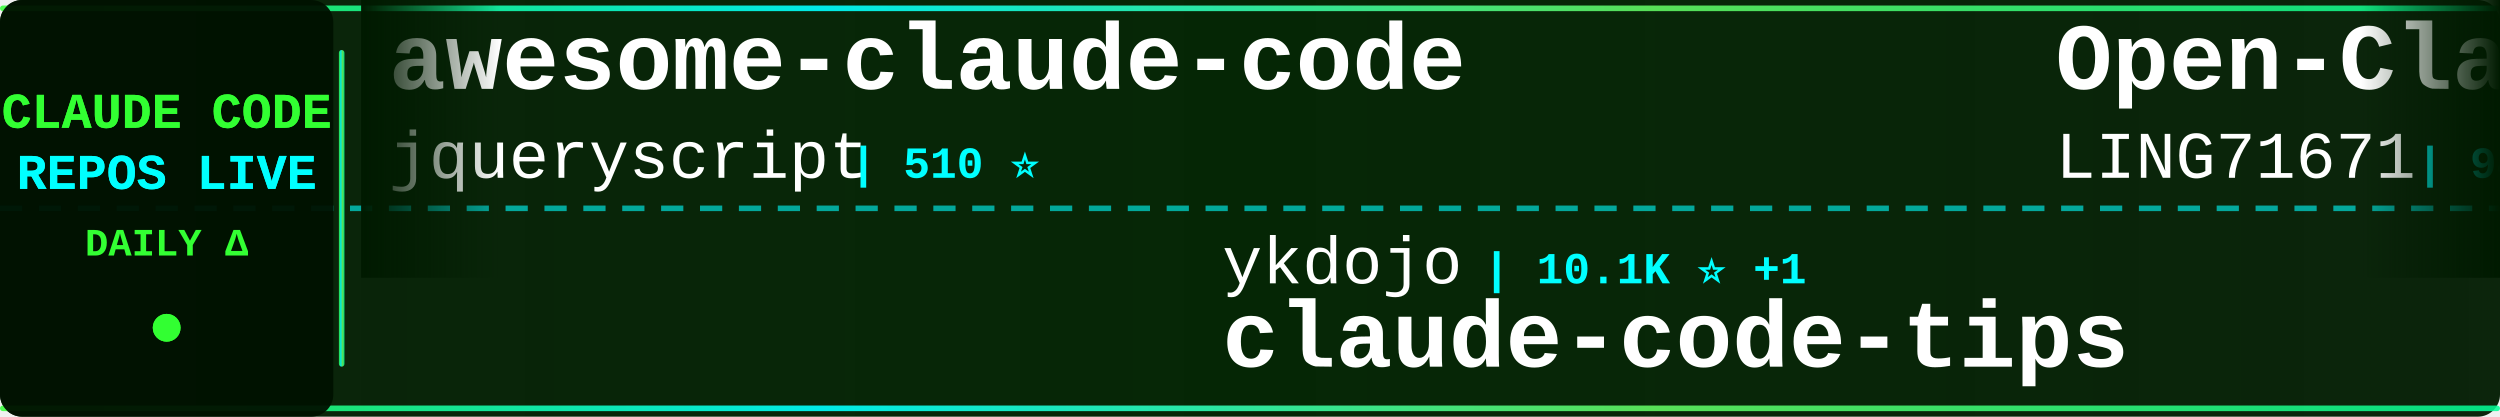
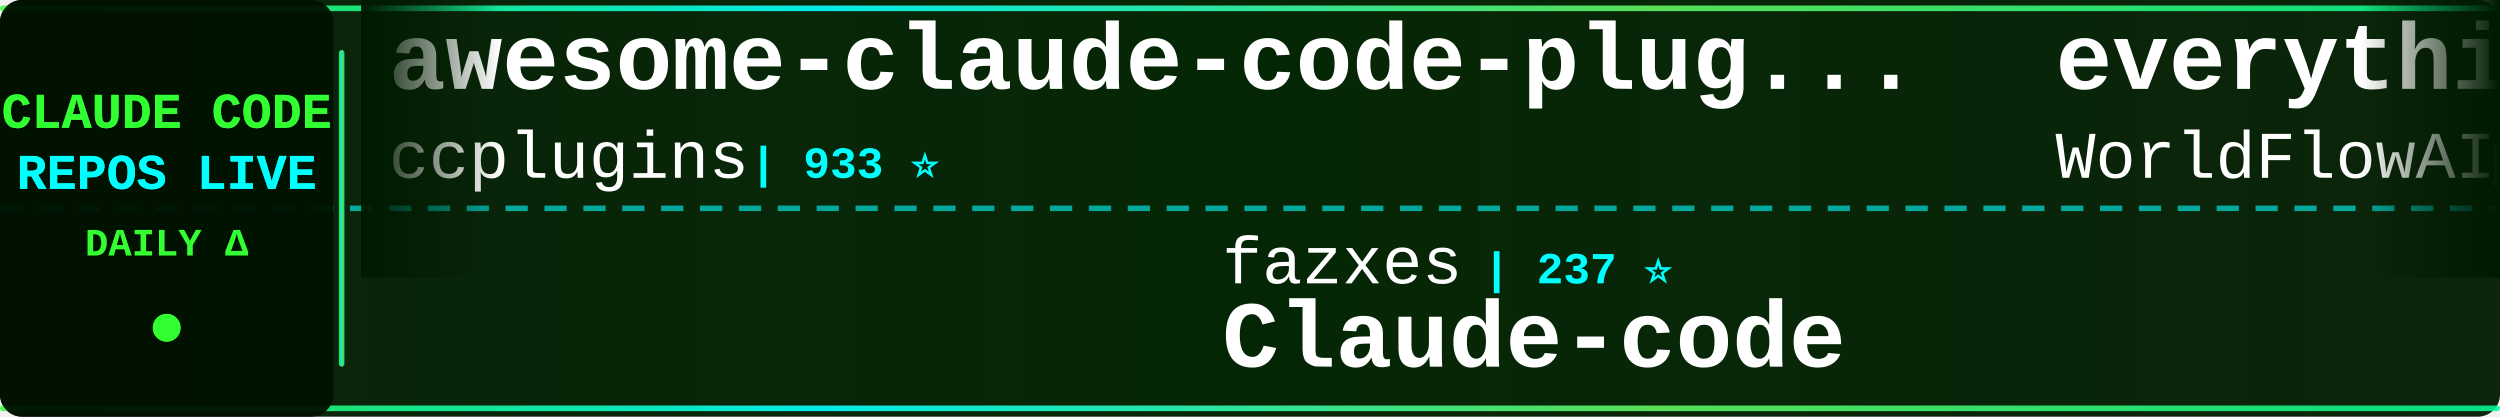
<svg xmlns="http://www.w3.org/2000/svg" width="900" height="150">
  <defs>
    <linearGradient id="tickerBg" x1="0%" y1="0%" x2="100%" y2="0%">
      <stop offset="0%" style="stop-color:#001a00;stop-opacity:0.95" />
      <stop offset="50%" style="stop-color:#002200;stop-opacity:0.98" />
      <stop offset="100%" style="stop-color:#001a00;stop-opacity:0.95" />
    </linearGradient>
    <linearGradient id="borderGrad" x1="0%" y1="0%" x2="100%" y2="0%">
      <stop offset="0%" style="stop-color:#33ff33;stop-opacity:0.85">
        <animate attributeName="stop-opacity" values="0.85;1;0.85" dur="2s" repeatCount="indefinite" />
      </stop>
      <stop offset="33%" style="stop-color:#00ffff;stop-opacity:0.9">
        <animate attributeName="stop-opacity" values="0.9;1;0.9" dur="2.2s" repeatCount="indefinite" />
      </stop>
      <stop offset="66%" style="stop-color:#66ff66;stop-opacity:0.85">
        <animate attributeName="stop-opacity" values="0.85;1;0.85" dur="1.8s" repeatCount="indefinite" />
      </stop>
      <stop offset="100%" style="stop-color:#00ff99;stop-opacity:0.85">
        <animate attributeName="stop-opacity" values="0.85;1;0.85" dur="2s" repeatCount="indefinite" />
      </stop>
    </linearGradient>
    <filter id="textGlow">
      <feGaussianBlur stdDeviation="0.1" result="coloredBlur" />
      <feMerge>
        <feMergeNode in="coloredBlur" />
        <feMergeNode in="SourceGraphic" />
      </feMerge>
    </filter>
    <filter id="metricGlow">
      <feGaussianBlur stdDeviation="0.2" result="coloredBlur" />
      <feMerge>
        <feMergeNode in="coloredBlur" />
        <feMergeNode in="SourceGraphic" />
      </feMerge>
    </filter>
    <linearGradient id="leftFade" x1="0%" y1="0%" x2="100%" y2="0%">
      <stop offset="0%" style="stop-color:#001a00;stop-opacity:1" />
      <stop offset="100%" style="stop-color:#001a00;stop-opacity:0" />
    </linearGradient>
    <linearGradient id="rightFade" x1="0%" y1="0%" x2="100%" y2="0%">
      <stop offset="0%" style="stop-color:#001a00;stop-opacity:0" />
      <stop offset="100%" style="stop-color:#001a00;stop-opacity:1" />
    </linearGradient>
  </defs>
  <rect width="900" height="150" fill="url(#tickerBg)" rx="8" />
  <rect x="0" y="2" width="900" height="2" fill="url(#borderGrad)" rx="1" />
  <rect x="0" y="146" width="900" height="2" fill="url(#borderGrad)" rx="1" />
  <line x1="0" y1="75" x2="900" y2="75" stroke="#00ffff" stroke-width="2" stroke-dasharray="8 6" opacity="0.6" />
  <rect x="0" y="0" width="120" height="150" fill="#001100" opacity="0.95" rx="8" />
  <text x="60" y="46" font-family="'Courier New', monospace" font-size="18" font-weight="bold" fill="#33ff33" text-anchor="middle" filter="url(#textGlow)">
    CLAUDE CODE
  </text>
  <text x="60" y="68" font-family="'Courier New', monospace" font-size="18" font-weight="bold" fill="#00ffff" text-anchor="middle" filter="url(#textGlow)">
    REPOS LIVE
  </text>
  <text x="60" y="92" font-family="'Courier New', monospace" font-size="14" font-weight="bold" fill="#33ff33" text-anchor="middle">
    DAILY Δ
  </text>
  <circle cx="60" cy="118" r="5" fill="#33ff33" filter="url(#metricGlow)">
    <animate attributeName="r" values="4;6;4" dur="1.5s" repeatCount="indefinite" />
    <animate attributeName="opacity" values="0.6;1;0.6" dur="1.5s" repeatCount="indefinite" />
  </circle>
  <rect x="122" y="18" width="2" height="114" fill="url(#borderGrad)" rx="1" />
  <clipPath id="tickerClip">
    <rect x="130" y="0" width="770" height="150" />
  </clipPath>
  <g clip-path="url(#tickerClip)">
    <g id="tickerItems">
      <animateTransform attributeName="transform" attributeType="XML" type="translate" from="0 0" to="-3000 0" dur="54s" repeatCount="indefinite" />
      <g transform="translate(0, 0)">
+         <text x="140" y="32" font-family="'Courier New', monospace" font-size="34" font-weight="bold" fill="#ffffff">awesome-claude-code-plug...</text>
+         <text x="140" y="64" font-family="'Courier New', monospace" font-size="24" font-weight="normal" fill="#ffffff" opacity="1.0">ccplugins</text>
+         <text x="270" y="64" font-family="'Courier New', monospace" font-size="16" font-weight="bold" fill="#00ffff"> | 933 ⭐</text>
+       </g>
+       <g transform="translate(300, 0)">
+         <text x="140" y="102" font-family="'Courier New', monospace" font-size="24" font-weight="normal" fill="#ffffff" opacity="1.0">fazxes</text>
+         <text x="234" y="102" font-family="'Courier New', monospace" font-size="16" font-weight="bold" fill="#00ffff"> | 237 ⭐</text>
+         <text x="140" y="132" font-family="'Courier New', monospace" font-size="34" font-weight="bold" fill="#ffffff">Claude-code</text>
+       </g>
+       <g transform="translate(600, 0)">
+         <text x="140" y="32" font-family="'Courier New', monospace" font-size="34" font-weight="bold" fill="#ffffff">everything-claude-code</text>
+         <text x="140" y="64" font-family="'Courier New', monospace" font-size="24" font-weight="normal" fill="#ffffff" opacity="1.0">WorldFlowAI</text>
+         <text x="294" y="64" font-family="'Courier New', monospace" font-size="16" font-weight="bold" fill="#00ffff"> | 2.7K ⭐ +7</text>
+       </g>
+       <g transform="translate(900, 0)">
+         <text x="140" y="102" font-family="'Courier New', monospace" font-size="24" font-weight="normal" fill="#ffffff" opacity="1.0">sugyan</text>
+         <text x="234" y="102" font-family="'Courier New', monospace" font-size="16" font-weight="bold" fill="#00ffff"> | 1.1K ⭐</text>
+         <text x="140" y="132" font-family="'Courier New', monospace" font-size="34" font-weight="bold" fill="#ffffff">claude-code-webui</text>
+       </g>
+       <g transform="translate(1200, 0)">
+         <text x="140" y="32" font-family="'Courier New', monospace" font-size="34" font-weight="bold" fill="#ffffff">Dive-into-Claude-Code</text>
+         <text x="140" y="64" font-family="'Courier New', monospace" font-size="24" font-weight="normal" fill="#ffffff" opacity="1.0">VILA-Lab</text>
+         <text x="258" y="64" font-family="'Courier New', monospace" font-size="16" font-weight="bold" fill="#00ffff"> | 2.1K ⭐ +1</text>
+       </g>
+       <g transform="translate(1500, 0)">
+         <text x="140" y="102" font-family="'Courier New', monospace" font-size="24" font-weight="normal" fill="#ffffff" opacity="1.0">https-deeplearning-ai</text>
+         <text x="414" y="102" font-family="'Courier New', monospace" font-size="16" font-weight="bold" fill="#00ffff"> | 547 ⭐</text>
+         <text x="140" y="132" font-family="'Courier New', monospace" font-size="34" font-weight="bold" fill="#ffffff">sc-claude-code-files</text>
+       </g>
+       <g transform="translate(1800, 0)">
        <text x="140" y="32" font-family="'Courier New', monospace" font-size="34" font-weight="bold" fill="#ffffff">awesome-claude-code</text>
        <text x="140" y="64" font-family="'Courier New', monospace" font-size="24" font-weight="normal" fill="#ffffff" opacity="1.0">jqueryscript</text>
        <text x="306" y="64" font-family="'Courier New', monospace" font-size="16" font-weight="bold" fill="#00ffff"> | 510 ⭐</text>
      </g>
-       <g transform="translate(300, 0)">
-         <text x="140" y="102" font-family="'Courier New', monospace" font-size="24" font-weight="normal" fill="#ffffff" opacity="1.0">ykdojo</text>
-         <text x="234" y="102" font-family="'Courier New', monospace" font-size="16" font-weight="bold" fill="#00ffff"> | 10.1K ⭐ +1</text>
-         <text x="140" y="132" font-family="'Courier New', monospace" font-size="34" font-weight="bold" fill="#ffffff">claude-code-tips</text>
-       </g>
-       <g transform="translate(600, 0)">
-         <text x="140" y="32" font-family="'Courier New', monospace" font-size="34" font-weight="bold" fill="#ffffff">Open-ClaudeCode</text>
-         <text x="140" y="64" font-family="'Courier New', monospace" font-size="24" font-weight="normal" fill="#ffffff" opacity="1.0">LING71671</text>
-         <text x="270" y="64" font-family="'Courier New', monospace" font-size="16" font-weight="bold" fill="#00ffff"> | 948 ⭐</text>
-       </g>
-       <g transform="translate(900, 0)">
-         <text x="140" y="102" font-family="'Courier New', monospace" font-size="24" font-weight="normal" fill="#ffffff" opacity="1.0">kodu-ai</text>
-         <text x="246" y="102" font-family="'Courier New', monospace" font-size="16" font-weight="bold" fill="#00ffff"> | 5.2K ⭐</text>
-         <text x="140" y="132" font-family="'Courier New', monospace" font-size="34" font-weight="bold" fill="#ffffff">claude-coder</text>
-       </g>
-       <g transform="translate(1200, 0)">
-         <text x="140" y="32" font-family="'Courier New', monospace" font-size="34" font-weight="bold" fill="#ffffff">claude_codex_bridge</text>
-         <text x="140" y="64" font-family="'Courier New', monospace" font-size="24" font-weight="normal" fill="#ffffff" opacity="1.0">SeemSeam</text>
-         <text x="258" y="64" font-family="'Courier New', monospace" font-size="16" font-weight="bold" fill="#00ffff"> | 3.5K ⭐</text>
-       </g>
-       <g transform="translate(1500, 0)">
-         <text x="140" y="102" font-family="'Courier New', monospace" font-size="24" font-weight="normal" fill="#ffffff" opacity="1.0">feiskyer</text>
-         <text x="258" y="102" font-family="'Courier New', monospace" font-size="16" font-weight="bold" fill="#00ffff"> | 1.6K ⭐</text>
-         <text x="140" y="132" font-family="'Courier New', monospace" font-size="34" font-weight="bold" fill="#ffffff">claude-code-settings</text>
-       </g>
-       <g transform="translate(1800, 0)">
-         <text x="140" y="32" font-family="'Courier New', monospace" font-size="34" font-weight="bold" fill="#ffffff">Claude-code</text>
-         <text x="140" y="64" font-family="'Courier New', monospace" font-size="24" font-weight="normal" fill="#ffffff" opacity="1.0">fazxes</text>
-         <text x="234" y="64" font-family="'Courier New', monospace" font-size="16" font-weight="bold" fill="#00ffff"> | 237 ⭐</text>
-       </g>
      <g transform="translate(2100, 0)">
-         <text x="140" y="102" font-family="'Courier New', monospace" font-size="24" font-weight="normal" fill="#ffffff" opacity="1.0">rohitg00</text>
-         <text x="258" y="102" font-family="'Courier New', monospace" font-size="16" font-weight="bold" fill="#00ffff"> | 2.6K ⭐</text>
-         <text x="140" y="132" font-family="'Courier New', monospace" font-size="34" font-weight="bold" fill="#ffffff">awesome-claude-code-tool...</text>
+         <text x="140" y="102" font-family="'Courier New', monospace" font-size="24" font-weight="normal" fill="#ffffff" opacity="1.0">centminmod</text>
+         <text x="282" y="102" font-family="'Courier New', monospace" font-size="16" font-weight="bold" fill="#00ffff"> | 2.6K ⭐ +1</text>
+         <text x="140" y="132" font-family="'Courier New', monospace" font-size="34" font-weight="bold" fill="#ffffff">my-claude-code-setup</text>
      </g>
      <g transform="translate(2400, 0)">
-         <text x="140" y="32" font-family="'Courier New', monospace" font-size="34" font-weight="bold" fill="#ffffff">skills</text>
-         <text x="140" y="64" font-family="'Courier New', monospace" font-size="24" font-weight="normal" fill="#ffffff" opacity="1.0">anthropics</text>
-         <text x="282" y="64" font-family="'Courier New', monospace" font-size="16" font-weight="bold" fill="#00ffff"> | 175.2K ⭐ +25</text>
+         <text x="140" y="32" font-family="'Courier New', monospace" font-size="34" font-weight="bold" fill="#ffffff">claude-code-my-workflow</text>
+         <text x="140" y="64" font-family="'Courier New', monospace" font-size="24" font-weight="normal" fill="#ffffff" opacity="1.0">pedrohcgs</text>
+         <text x="270" y="64" font-family="'Courier New', monospace" font-size="16" font-weight="bold" fill="#00ffff"> | 1.6K ⭐</text>
      </g>
      <g transform="translate(2700, 0)">
-         <text x="140" y="102" font-family="'Courier New', monospace" font-size="24" font-weight="normal" fill="#ffffff" opacity="1.0">chauncygu</text>
-         <text x="270" y="102" font-family="'Courier New', monospace" font-size="16" font-weight="bold" fill="#00ffff"> | 2.8K ⭐</text>
-         <text x="140" y="132" font-family="'Courier New', monospace" font-size="34" font-weight="bold" fill="#ffffff">collection-claude-code-s...</text>
+         <text x="140" y="102" font-family="'Courier New', monospace" font-size="24" font-weight="normal" fill="#ffffff" opacity="1.0">Windy3f3f3f3f</text>
+         <text x="318" y="102" font-family="'Courier New', monospace" font-size="16" font-weight="bold" fill="#00ffff"> | 3.6K ⭐ +2</text>
+         <text x="140" y="132" font-family="'Courier New', monospace" font-size="34" font-weight="bold" fill="#ffffff">how-claude-code-works</text>
      </g>
      <g transform="translate(3000, 0)">
-         <text x="140" y="32" font-family="'Courier New', monospace" font-size="34" font-weight="bold" fill="#ffffff">awesome-claude-code</text>
-         <text x="140" y="64" font-family="'Courier New', monospace" font-size="24" font-weight="normal" fill="#ffffff" opacity="1.0">jqueryscript</text>
-         <text x="306" y="64" font-family="'Courier New', monospace" font-size="16" font-weight="bold" fill="#00ffff"> | 510 ⭐</text>
+         <text x="140" y="32" font-family="'Courier New', monospace" font-size="34" font-weight="bold" fill="#ffffff">awesome-claude-code-plug...</text>
+         <text x="140" y="64" font-family="'Courier New', monospace" font-size="24" font-weight="normal" fill="#ffffff" opacity="1.0">ccplugins</text>
+         <text x="270" y="64" font-family="'Courier New', monospace" font-size="16" font-weight="bold" fill="#00ffff"> | 933 ⭐</text>
      </g>
      <g transform="translate(3300, 0)">
-         <text x="140" y="102" font-family="'Courier New', monospace" font-size="24" font-weight="normal" fill="#ffffff" opacity="1.0">ykdojo</text>
-         <text x="234" y="102" font-family="'Courier New', monospace" font-size="16" font-weight="bold" fill="#00ffff"> | 10.1K ⭐ +1</text>
-         <text x="140" y="132" font-family="'Courier New', monospace" font-size="34" font-weight="bold" fill="#ffffff">claude-code-tips</text>
+         <text x="140" y="102" font-family="'Courier New', monospace" font-size="24" font-weight="normal" fill="#ffffff" opacity="1.0">fazxes</text>
+         <text x="234" y="102" font-family="'Courier New', monospace" font-size="16" font-weight="bold" fill="#00ffff"> | 237 ⭐</text>
+         <text x="140" y="132" font-family="'Courier New', monospace" font-size="34" font-weight="bold" fill="#ffffff">Claude-code</text>
      </g>
      <g transform="translate(3600, 0)">
-         <text x="140" y="32" font-family="'Courier New', monospace" font-size="34" font-weight="bold" fill="#ffffff">Open-ClaudeCode</text>
-         <text x="140" y="64" font-family="'Courier New', monospace" font-size="24" font-weight="normal" fill="#ffffff" opacity="1.0">LING71671</text>
-         <text x="270" y="64" font-family="'Courier New', monospace" font-size="16" font-weight="bold" fill="#00ffff"> | 948 ⭐</text>
+         <text x="140" y="32" font-family="'Courier New', monospace" font-size="34" font-weight="bold" fill="#ffffff">everything-claude-code</text>
+         <text x="140" y="64" font-family="'Courier New', monospace" font-size="24" font-weight="normal" fill="#ffffff" opacity="1.0">WorldFlowAI</text>
+         <text x="294" y="64" font-family="'Courier New', monospace" font-size="16" font-weight="bold" fill="#00ffff"> | 2.7K ⭐ +7</text>
      </g>
      <g transform="translate(3900, 0)">
-         <text x="140" y="102" font-family="'Courier New', monospace" font-size="24" font-weight="normal" fill="#ffffff" opacity="1.0">kodu-ai</text>
-         <text x="246" y="102" font-family="'Courier New', monospace" font-size="16" font-weight="bold" fill="#00ffff"> | 5.2K ⭐</text>
-         <text x="140" y="132" font-family="'Courier New', monospace" font-size="34" font-weight="bold" fill="#ffffff">claude-coder</text>
+         <text x="140" y="102" font-family="'Courier New', monospace" font-size="24" font-weight="normal" fill="#ffffff" opacity="1.0">sugyan</text>
+         <text x="234" y="102" font-family="'Courier New', monospace" font-size="16" font-weight="bold" fill="#00ffff"> | 1.1K ⭐</text>
+         <text x="140" y="132" font-family="'Courier New', monospace" font-size="34" font-weight="bold" fill="#ffffff">claude-code-webui</text>
      </g>
    </g>
  </g>
  <rect x="130" y="0" width="50" height="100" fill="url(#leftFade)" />
  <rect x="850" y="0" width="50" height="100" fill="url(#rightFade)" />
</svg>
